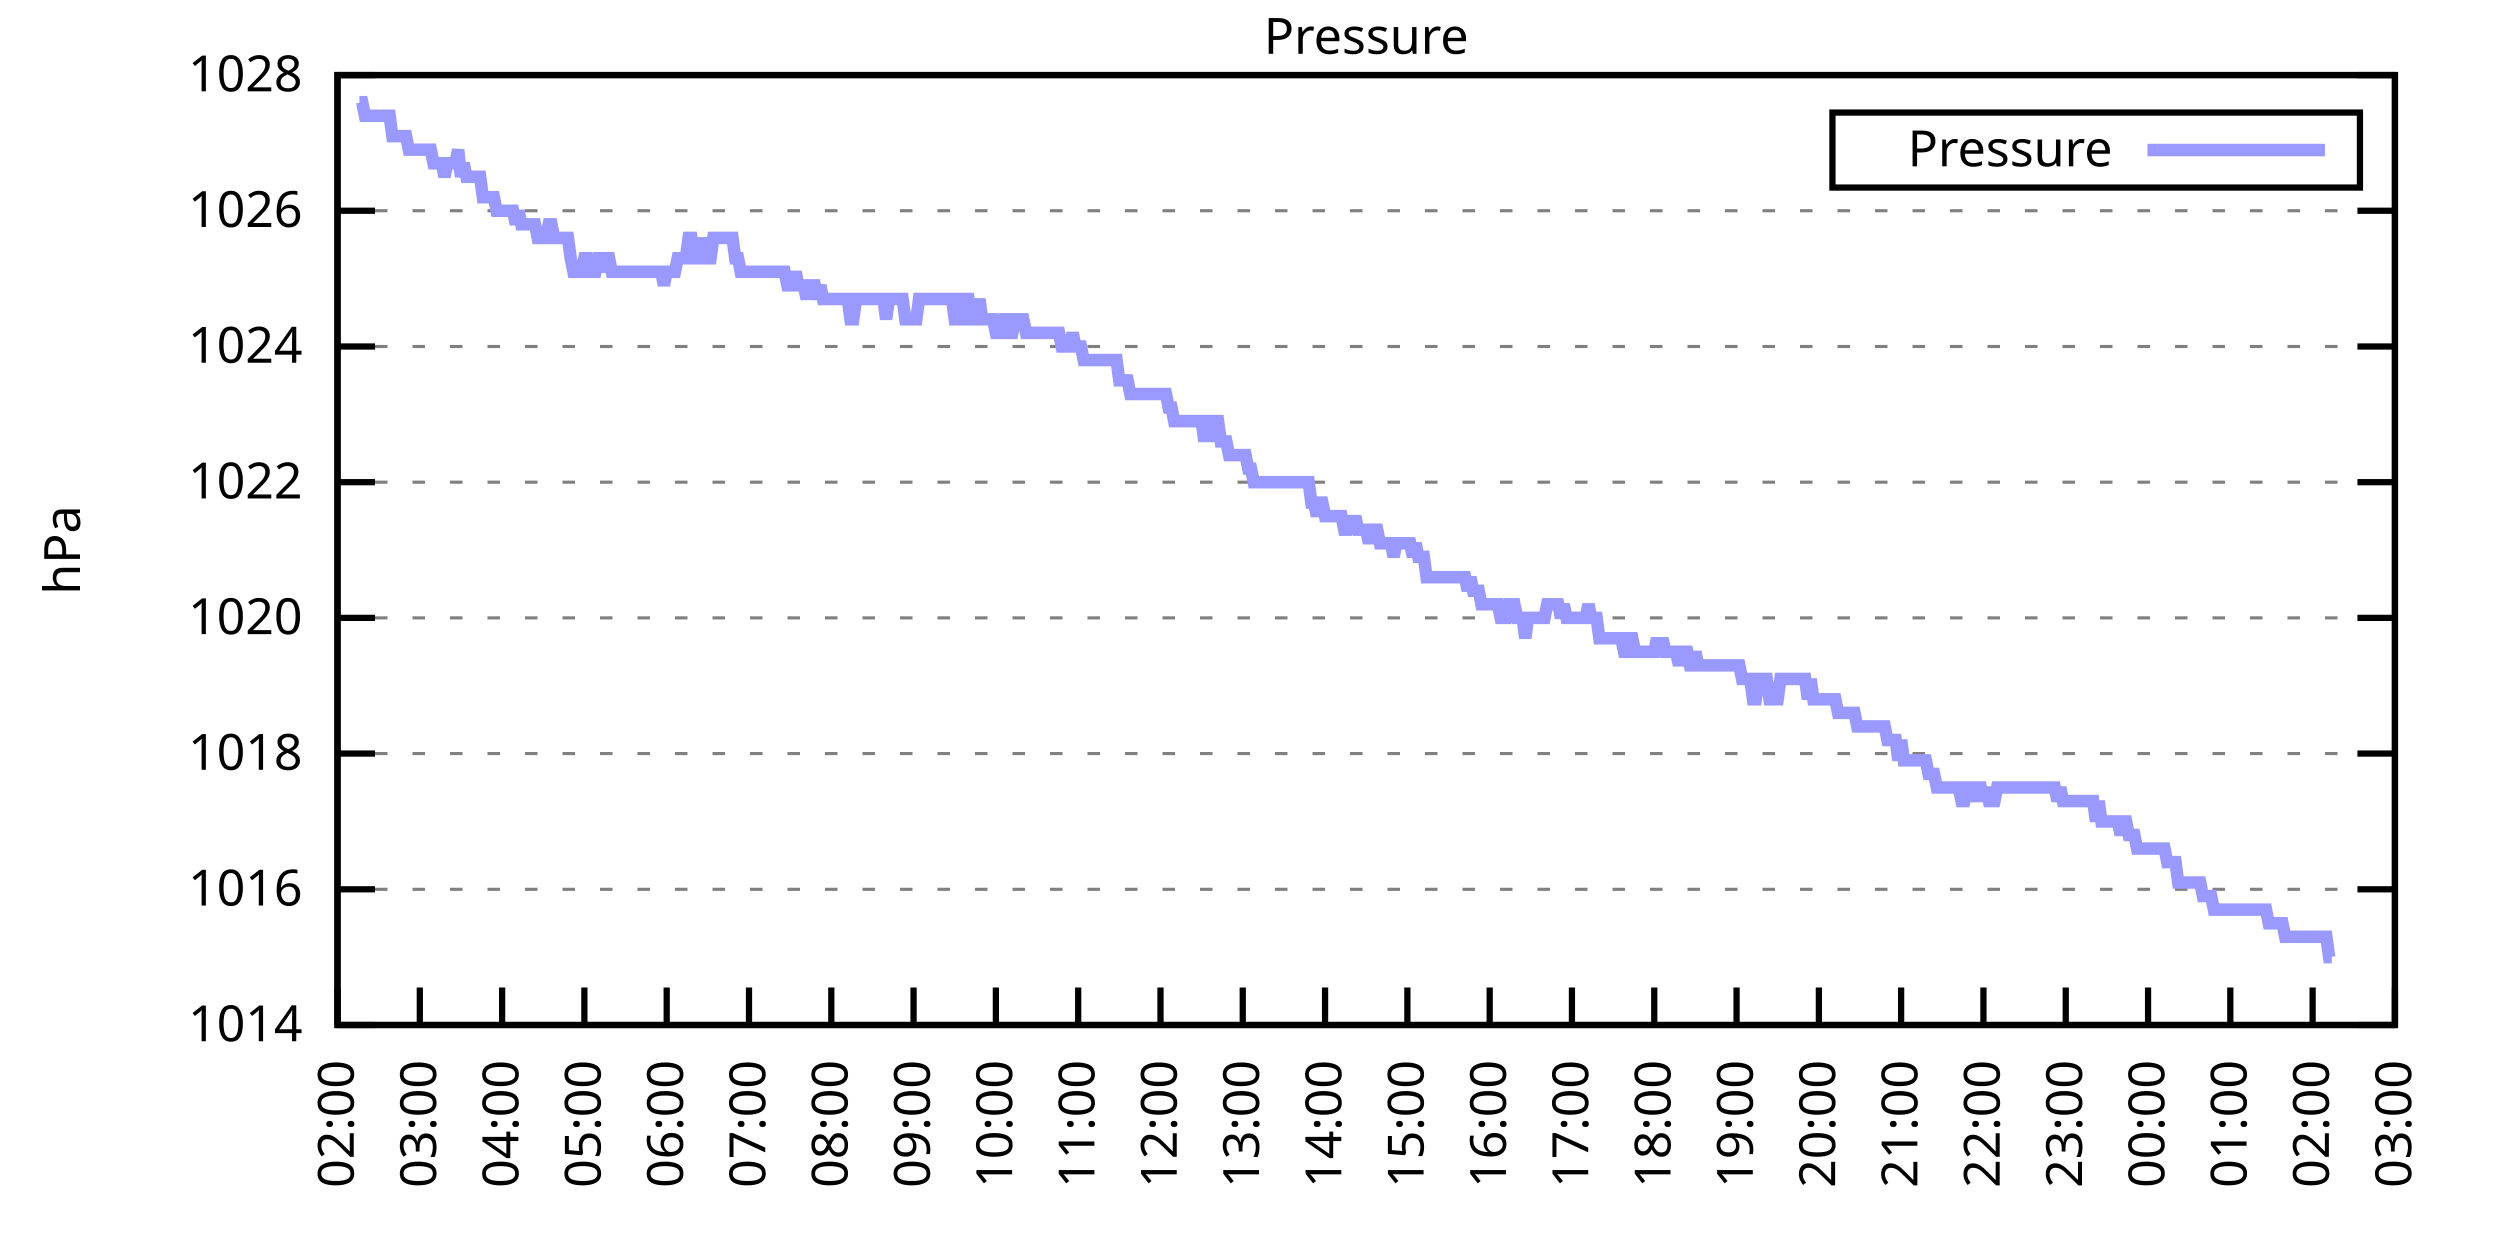
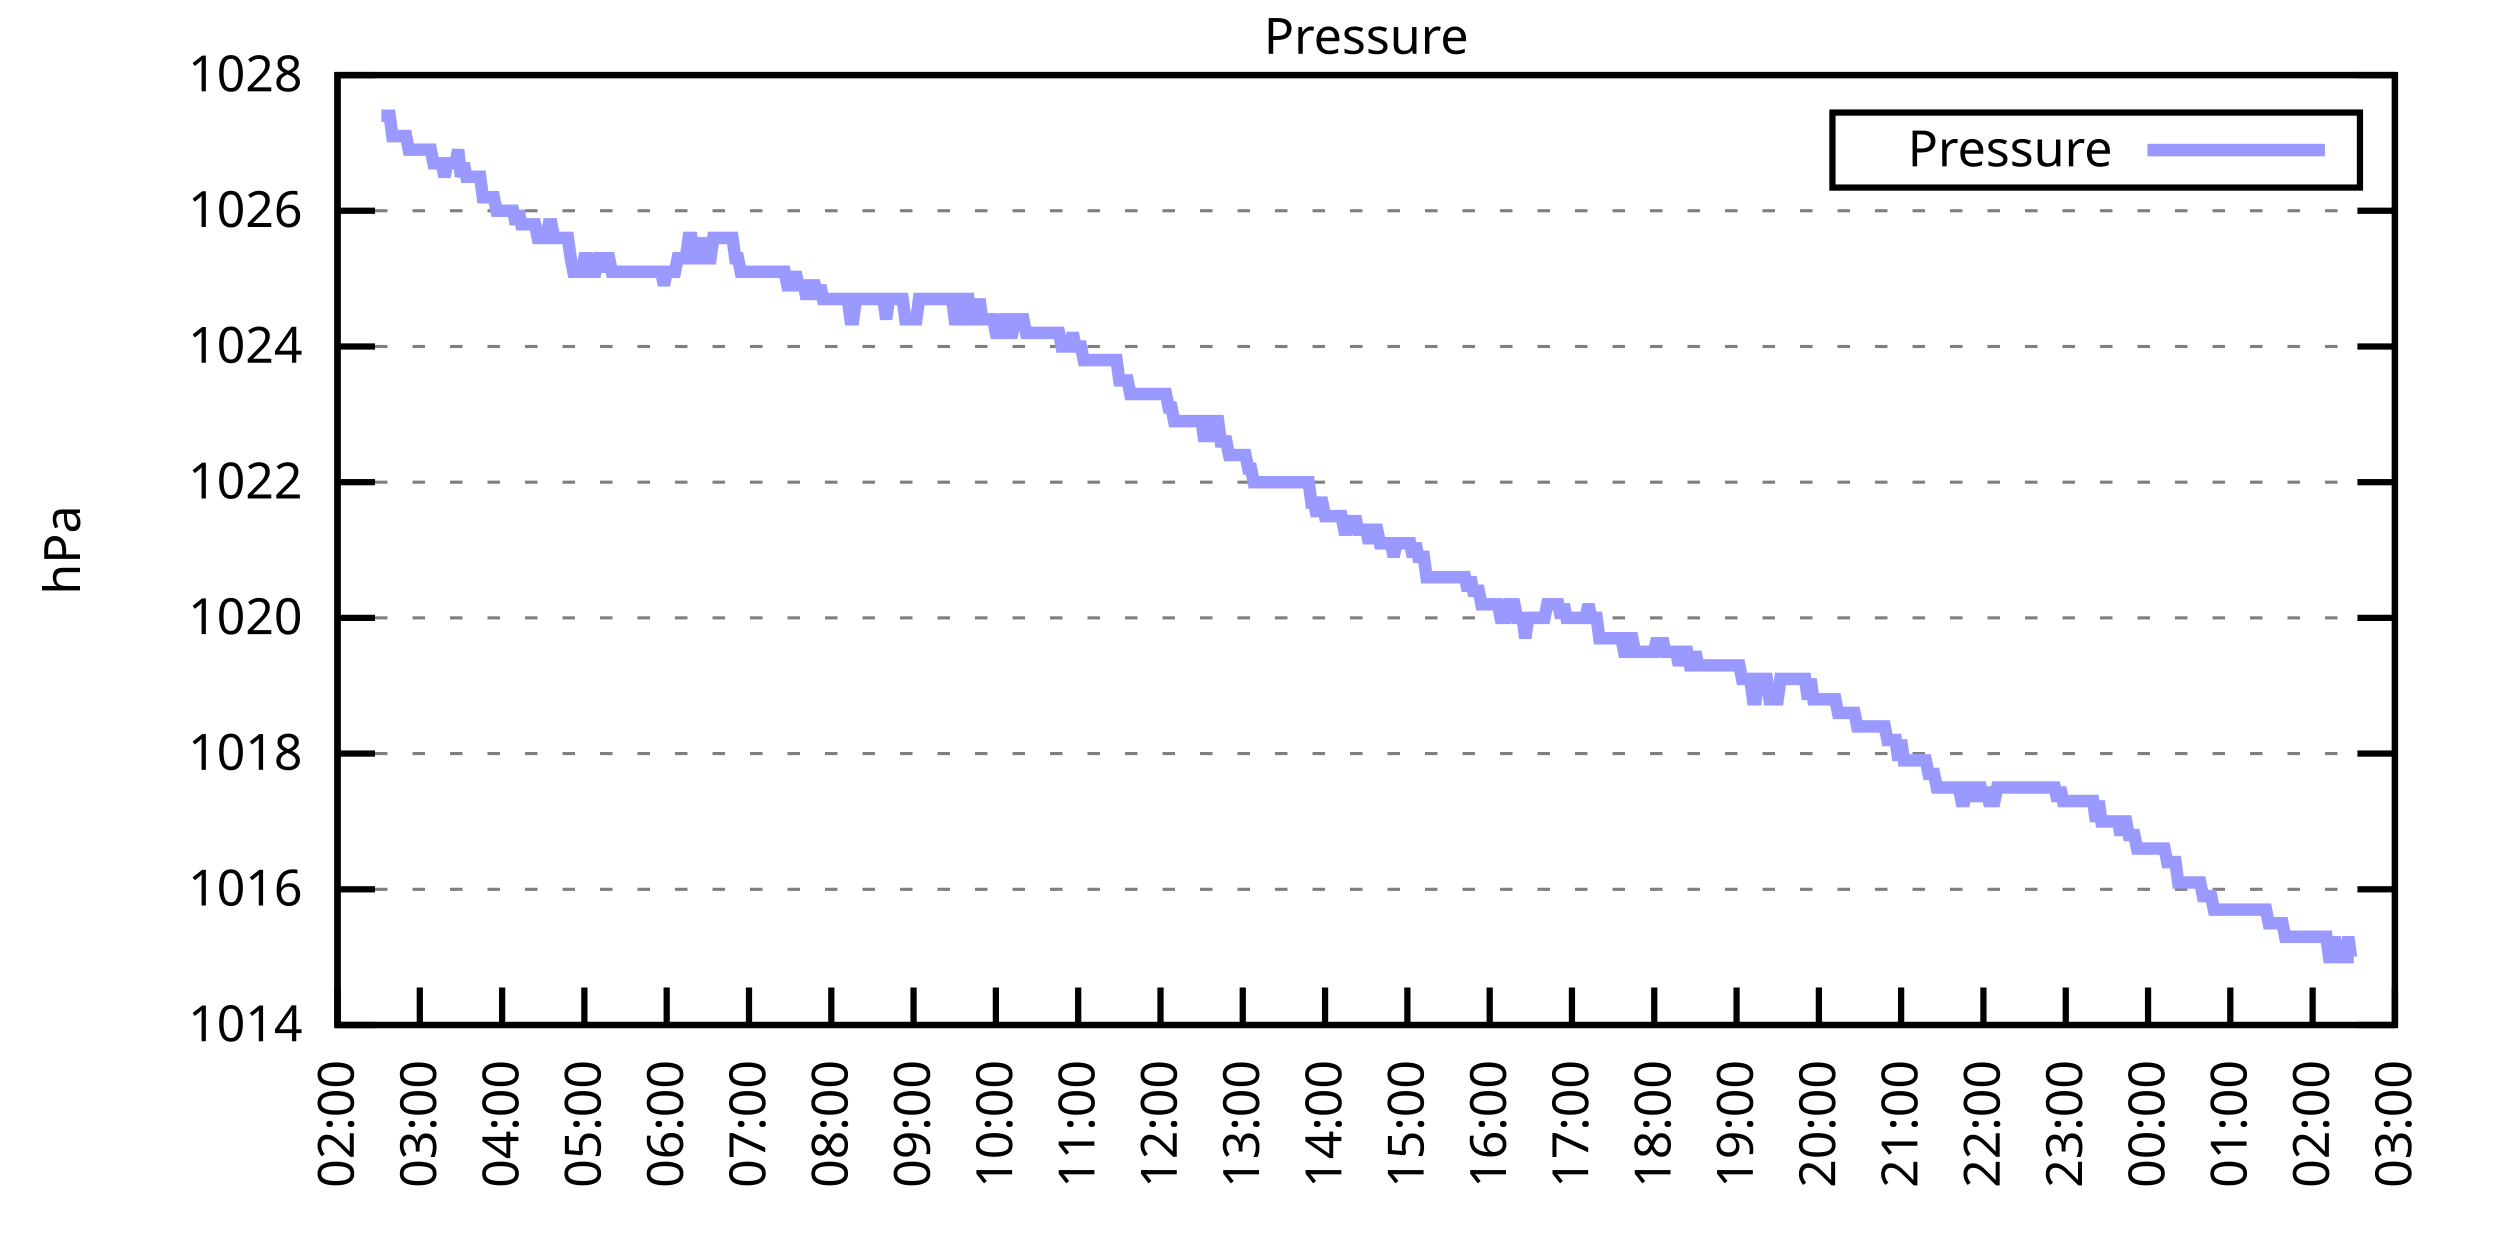
<svg xmlns="http://www.w3.org/2000/svg" xmlns:xlink="http://www.w3.org/1999/xlink" width="400" height="200" viewBox="0 0 400 200">
  <g id="gnuplot_canvas">
    <rect x="0" y="0" width="400" height="200" fill="none" />
    <defs>
      <circle id="gpDot" r="0.5" stroke-width="0.5" stroke="currentColor" />
      <path id="gpPt0" stroke-width="0.333" stroke="currentColor" d="M-1,0 h2 M0,-1 v2" />
      <path id="gpPt1" stroke-width="0.333" stroke="currentColor" d="M-1,-1 L1,1 M1,-1 L-1,1" />
      <path id="gpPt2" stroke-width="0.333" stroke="currentColor" d="M-1,0 L1,0 M0,-1 L0,1 M-1,-1 L1,1 M-1,1 L1,-1" />
      <rect id="gpPt3" stroke-width="0.333" stroke="currentColor" x="-1" y="-1" width="2" height="2" />
      <rect id="gpPt4" stroke-width="0.333" stroke="currentColor" fill="currentColor" x="-1" y="-1" width="2" height="2" />
      <circle id="gpPt5" stroke-width="0.333" stroke="currentColor" cx="0" cy="0" r="1" />
      <use xlink:href="#gpPt5" id="gpPt6" fill="currentColor" stroke="none" />
      <path id="gpPt7" stroke-width="0.333" stroke="currentColor" d="M0,-1.33 L-1.33,0.67 L1.33,0.67 z" />
      <use xlink:href="#gpPt7" id="gpPt8" fill="currentColor" stroke="none" />
      <use xlink:href="#gpPt7" id="gpPt9" stroke="currentColor" transform="rotate(180)" />
      <use xlink:href="#gpPt9" id="gpPt10" fill="currentColor" stroke="none" />
      <use xlink:href="#gpPt3" id="gpPt11" stroke="currentColor" transform="rotate(45)" />
      <use xlink:href="#gpPt11" id="gpPt12" fill="currentColor" stroke="none" />
      <path id="gpPt13" stroke-width="0.333" stroke="currentColor" d="M0,1.330 L1.265,0.411 L0.782,-1.067 L-0.782,-1.076 L-1.265,0.411 z" />
      <use xlink:href="#gpPt13" id="gpPt14" fill="currentColor" stroke="none" />
      <filter id="textbox" filterUnits="objectBoundingBox" x="0" y="0" height="1" width="1">
        <feFlood flood-color="white" flood-opacity="1" result="bgnd" />
        <feComposite in="SourceGraphic" in2="bgnd" operator="atop" />
      </filter>
      <filter id="greybox" filterUnits="objectBoundingBox" x="0" y="0" height="1" width="1">
        <feFlood flood-color="lightgrey" flood-opacity="1" result="grey" />
        <feComposite in="SourceGraphic" in2="grey" operator="atop" />
      </filter>
    </defs>
    <g fill="none" color="white" stroke="currentColor" stroke-width="1.00" stroke-linecap="butt" stroke-linejoin="miter">
</g>
    <g fill="none" color="black" stroke="currentColor" stroke-width="1.00" stroke-linecap="butt" stroke-linejoin="miter">
      <g stroke="none" shape-rendering="crispEdges">
        <polygon fill="rgb(255, 255, 255)" points="54.00,164.00 383.18,164.00 383.18,12.02 54.00,12.02 " />
      </g>
    </g>
    <g fill="none" color="black" stroke="currentColor" stroke-width="1.00" stroke-linecap="butt" stroke-linejoin="miter">
</g>
    <g fill="none" color="black" stroke="black" stroke-width="0.50" stroke-linecap="butt" stroke-linejoin="miter">
</g>
    <g fill="none" color="gray" stroke="currentColor" stroke-width="0.50" stroke-linecap="butt" stroke-linejoin="miter">
      <path stroke="gray" stroke-dasharray="2,4" class="gridline" d="M54.00,164.00 L383.19,164.00  " />
    </g>
    <g fill="none" color="gray" stroke="gray" stroke-width="1.00" stroke-linecap="butt" stroke-linejoin="miter">
</g>
    <g fill="none" color="black" stroke="currentColor" stroke-width="1.00" stroke-linecap="butt" stroke-linejoin="miter">
      <path stroke="black" d="M54.00,164.00 L60.00,164.00 M383.19,164.00 L377.19,164.00  " />
      <g transform="translate(48.40,166.60)" stroke="none" fill="black" font-family="Sans" font-size="8.00" text-anchor="end">
        <text>
          <tspan font-family="Sans"> 1014</tspan>
        </text>
      </g>
    </g>
    <g fill="none" color="black" stroke="currentColor" stroke-width="1.00" stroke-linecap="butt" stroke-linejoin="miter">
</g>
    <g fill="none" color="black" stroke="black" stroke-width="0.50" stroke-linecap="butt" stroke-linejoin="miter">
</g>
    <g fill="none" color="gray" stroke="currentColor" stroke-width="0.50" stroke-linecap="butt" stroke-linejoin="miter">
      <path stroke="gray" stroke-dasharray="2,4" class="gridline" d="M54.00,142.29 L383.19,142.29  " />
    </g>
    <g fill="none" color="gray" stroke="gray" stroke-width="1.00" stroke-linecap="butt" stroke-linejoin="miter">
</g>
    <g fill="none" color="black" stroke="currentColor" stroke-width="1.00" stroke-linecap="butt" stroke-linejoin="miter">
      <path stroke="black" d="M54.00,142.29 L60.00,142.29 M383.19,142.29 L377.19,142.29  " />
      <g transform="translate(48.40,144.89)" stroke="none" fill="black" font-family="Sans" font-size="8.00" text-anchor="end">
        <text>
          <tspan font-family="Sans"> 1016</tspan>
        </text>
      </g>
    </g>
    <g fill="none" color="black" stroke="currentColor" stroke-width="1.00" stroke-linecap="butt" stroke-linejoin="miter">
</g>
    <g fill="none" color="black" stroke="black" stroke-width="0.50" stroke-linecap="butt" stroke-linejoin="miter">
</g>
    <g fill="none" color="gray" stroke="currentColor" stroke-width="0.50" stroke-linecap="butt" stroke-linejoin="miter">
      <path stroke="gray" stroke-dasharray="2,4" class="gridline" d="M54.00,120.57 L383.19,120.57  " />
    </g>
    <g fill="none" color="gray" stroke="gray" stroke-width="1.00" stroke-linecap="butt" stroke-linejoin="miter">
</g>
    <g fill="none" color="black" stroke="currentColor" stroke-width="1.00" stroke-linecap="butt" stroke-linejoin="miter">
      <path stroke="black" d="M54.00,120.57 L60.00,120.57 M383.19,120.57 L377.19,120.57  " />
      <g transform="translate(48.40,123.17)" stroke="none" fill="black" font-family="Sans" font-size="8.00" text-anchor="end">
        <text>
          <tspan font-family="Sans"> 1018</tspan>
        </text>
      </g>
    </g>
    <g fill="none" color="black" stroke="currentColor" stroke-width="1.00" stroke-linecap="butt" stroke-linejoin="miter">
</g>
    <g fill="none" color="black" stroke="black" stroke-width="0.50" stroke-linecap="butt" stroke-linejoin="miter">
</g>
    <g fill="none" color="gray" stroke="currentColor" stroke-width="0.50" stroke-linecap="butt" stroke-linejoin="miter">
      <path stroke="gray" stroke-dasharray="2,4" class="gridline" d="M54.00,98.86 L383.19,98.86  " />
    </g>
    <g fill="none" color="gray" stroke="gray" stroke-width="1.00" stroke-linecap="butt" stroke-linejoin="miter">
</g>
    <g fill="none" color="black" stroke="currentColor" stroke-width="1.00" stroke-linecap="butt" stroke-linejoin="miter">
      <path stroke="black" d="M54.00,98.86 L60.00,98.86 M383.19,98.86 L377.19,98.86  " />
      <g transform="translate(48.40,101.46)" stroke="none" fill="black" font-family="Sans" font-size="8.00" text-anchor="end">
        <text>
          <tspan font-family="Sans"> 1020</tspan>
        </text>
      </g>
    </g>
    <g fill="none" color="black" stroke="currentColor" stroke-width="1.00" stroke-linecap="butt" stroke-linejoin="miter">
</g>
    <g fill="none" color="black" stroke="black" stroke-width="0.50" stroke-linecap="butt" stroke-linejoin="miter">
</g>
    <g fill="none" color="gray" stroke="currentColor" stroke-width="0.50" stroke-linecap="butt" stroke-linejoin="miter">
      <path stroke="gray" stroke-dasharray="2,4" class="gridline" d="M54.00,77.15 L383.19,77.15  " />
    </g>
    <g fill="none" color="gray" stroke="gray" stroke-width="1.00" stroke-linecap="butt" stroke-linejoin="miter">
</g>
    <g fill="none" color="black" stroke="currentColor" stroke-width="1.00" stroke-linecap="butt" stroke-linejoin="miter">
      <path stroke="black" d="M54.00,77.15 L60.00,77.15 M383.19,77.15 L377.19,77.15  " />
      <g transform="translate(48.40,79.75)" stroke="none" fill="black" font-family="Sans" font-size="8.00" text-anchor="end">
        <text>
          <tspan font-family="Sans"> 1022</tspan>
        </text>
      </g>
    </g>
    <g fill="none" color="black" stroke="currentColor" stroke-width="1.00" stroke-linecap="butt" stroke-linejoin="miter">
</g>
    <g fill="none" color="black" stroke="black" stroke-width="0.50" stroke-linecap="butt" stroke-linejoin="miter">
</g>
    <g fill="none" color="gray" stroke="currentColor" stroke-width="0.50" stroke-linecap="butt" stroke-linejoin="miter">
      <path stroke="gray" stroke-dasharray="2,4" class="gridline" d="M54.00,55.44 L383.19,55.44  " />
    </g>
    <g fill="none" color="gray" stroke="gray" stroke-width="1.00" stroke-linecap="butt" stroke-linejoin="miter">
</g>
    <g fill="none" color="black" stroke="currentColor" stroke-width="1.00" stroke-linecap="butt" stroke-linejoin="miter">
      <path stroke="black" d="M54.00,55.44 L60.00,55.44 M383.19,55.44 L377.19,55.44  " />
      <g transform="translate(48.40,58.04)" stroke="none" fill="black" font-family="Sans" font-size="8.00" text-anchor="end">
        <text>
          <tspan font-family="Sans"> 1024</tspan>
        </text>
      </g>
    </g>
    <g fill="none" color="black" stroke="currentColor" stroke-width="1.00" stroke-linecap="butt" stroke-linejoin="miter">
</g>
    <g fill="none" color="black" stroke="black" stroke-width="0.50" stroke-linecap="butt" stroke-linejoin="miter">
</g>
    <g fill="none" color="gray" stroke="currentColor" stroke-width="0.50" stroke-linecap="butt" stroke-linejoin="miter">
      <path stroke="gray" stroke-dasharray="2,4" class="gridline" d="M54.00,33.72 L383.19,33.72  " />
    </g>
    <g fill="none" color="gray" stroke="gray" stroke-width="1.00" stroke-linecap="butt" stroke-linejoin="miter">
</g>
    <g fill="none" color="black" stroke="currentColor" stroke-width="1.00" stroke-linecap="butt" stroke-linejoin="miter">
      <path stroke="black" d="M54.00,33.72 L60.00,33.72 M383.19,33.72 L377.19,33.72  " />
      <g transform="translate(48.40,36.32)" stroke="none" fill="black" font-family="Sans" font-size="8.00" text-anchor="end">
        <text>
          <tspan font-family="Sans"> 1026</tspan>
        </text>
      </g>
    </g>
    <g fill="none" color="black" stroke="currentColor" stroke-width="1.00" stroke-linecap="butt" stroke-linejoin="miter">
</g>
    <g fill="none" color="black" stroke="black" stroke-width="0.50" stroke-linecap="butt" stroke-linejoin="miter">
</g>
    <g fill="none" color="gray" stroke="currentColor" stroke-width="0.50" stroke-linecap="butt" stroke-linejoin="miter">
      <path stroke="gray" stroke-dasharray="2,4" class="gridline" d="M54.00,12.01 L383.19,12.01  " />
    </g>
    <g fill="none" color="gray" stroke="gray" stroke-width="1.00" stroke-linecap="butt" stroke-linejoin="miter">
</g>
    <g fill="none" color="black" stroke="currentColor" stroke-width="1.00" stroke-linecap="butt" stroke-linejoin="miter">
      <path stroke="black" d="M54.00,12.01 L60.00,12.01 M383.19,12.01 L377.19,12.01  " />
      <g transform="translate(48.40,14.61)" stroke="none" fill="black" font-family="Sans" font-size="8.00" text-anchor="end">
        <text>
          <tspan font-family="Sans"> 1028</tspan>
        </text>
      </g>
    </g>
    <g fill="none" color="black" stroke="currentColor" stroke-width="1.00" stroke-linecap="butt" stroke-linejoin="miter">
      <path stroke="black" d="M54.00,164.00 L54.00,158.00  " />
      <g transform="translate(56.60,169.60) rotate(270.00)" stroke="none" fill="black" font-family="Sans" font-size="8.00" text-anchor="end">
        <text>
          <tspan font-family="Sans">02:00</tspan>
        </text>
      </g>
    </g>
    <g fill="none" color="black" stroke="currentColor" stroke-width="1.00" stroke-linecap="butt" stroke-linejoin="miter">
      <path stroke="black" d="M67.17,164.00 L67.17,158.00  " />
      <g transform="translate(69.77,169.60) rotate(270.00)" stroke="none" fill="black" font-family="Sans" font-size="8.00" text-anchor="end">
        <text>
          <tspan font-family="Sans">03:00</tspan>
        </text>
      </g>
    </g>
    <g fill="none" color="black" stroke="currentColor" stroke-width="1.00" stroke-linecap="butt" stroke-linejoin="miter">
      <path stroke="black" d="M80.34,164.00 L80.34,158.00  " />
      <g transform="translate(82.94,169.60) rotate(270.00)" stroke="none" fill="black" font-family="Sans" font-size="8.00" text-anchor="end">
        <text>
          <tspan font-family="Sans">04:00</tspan>
        </text>
      </g>
    </g>
    <g fill="none" color="black" stroke="currentColor" stroke-width="1.00" stroke-linecap="butt" stroke-linejoin="miter">
      <path stroke="black" d="M93.50,164.00 L93.50,158.00  " />
      <g transform="translate(96.10,169.60) rotate(270.00)" stroke="none" fill="black" font-family="Sans" font-size="8.00" text-anchor="end">
        <text>
          <tspan font-family="Sans">05:00</tspan>
        </text>
      </g>
    </g>
    <g fill="none" color="black" stroke="currentColor" stroke-width="1.00" stroke-linecap="butt" stroke-linejoin="miter">
      <path stroke="black" d="M106.67,164.00 L106.67,158.00  " />
      <g transform="translate(109.27,169.60) rotate(270.00)" stroke="none" fill="black" font-family="Sans" font-size="8.00" text-anchor="end">
        <text>
          <tspan font-family="Sans">06:00</tspan>
        </text>
      </g>
    </g>
    <g fill="none" color="black" stroke="currentColor" stroke-width="1.00" stroke-linecap="butt" stroke-linejoin="miter">
      <path stroke="black" d="M119.84,164.00 L119.84,158.00  " />
      <g transform="translate(122.44,169.60) rotate(270.00)" stroke="none" fill="black" font-family="Sans" font-size="8.00" text-anchor="end">
        <text>
          <tspan font-family="Sans">07:00</tspan>
        </text>
      </g>
    </g>
    <g fill="none" color="black" stroke="currentColor" stroke-width="1.00" stroke-linecap="butt" stroke-linejoin="miter">
      <path stroke="black" d="M133.01,164.00 L133.01,158.00  " />
      <g transform="translate(135.61,169.60) rotate(270.00)" stroke="none" fill="black" font-family="Sans" font-size="8.00" text-anchor="end">
        <text>
          <tspan font-family="Sans">08:00</tspan>
        </text>
      </g>
    </g>
    <g fill="none" color="black" stroke="currentColor" stroke-width="1.00" stroke-linecap="butt" stroke-linejoin="miter">
      <path stroke="black" d="M146.17,164.00 L146.17,158.00  " />
      <g transform="translate(148.77,169.60) rotate(270.00)" stroke="none" fill="black" font-family="Sans" font-size="8.00" text-anchor="end">
        <text>
          <tspan font-family="Sans">09:00</tspan>
        </text>
      </g>
    </g>
    <g fill="none" color="black" stroke="currentColor" stroke-width="1.00" stroke-linecap="butt" stroke-linejoin="miter">
      <path stroke="black" d="M159.34,164.00 L159.34,158.00  " />
      <g transform="translate(161.94,169.60) rotate(270.00)" stroke="none" fill="black" font-family="Sans" font-size="8.00" text-anchor="end">
        <text>
          <tspan font-family="Sans">10:00</tspan>
        </text>
      </g>
    </g>
    <g fill="none" color="black" stroke="currentColor" stroke-width="1.00" stroke-linecap="butt" stroke-linejoin="miter">
      <path stroke="black" d="M172.51,164.00 L172.51,158.00  " />
      <g transform="translate(175.11,169.60) rotate(270.00)" stroke="none" fill="black" font-family="Sans" font-size="8.00" text-anchor="end">
        <text>
          <tspan font-family="Sans">11:00</tspan>
        </text>
      </g>
    </g>
    <g fill="none" color="black" stroke="currentColor" stroke-width="1.00" stroke-linecap="butt" stroke-linejoin="miter">
      <path stroke="black" d="M185.68,164.00 L185.68,158.00  " />
      <g transform="translate(188.28,169.60) rotate(270.00)" stroke="none" fill="black" font-family="Sans" font-size="8.00" text-anchor="end">
        <text>
          <tspan font-family="Sans">12:00</tspan>
        </text>
      </g>
    </g>
    <g fill="none" color="black" stroke="currentColor" stroke-width="1.00" stroke-linecap="butt" stroke-linejoin="miter">
      <path stroke="black" d="M198.84,164.00 L198.84,158.00  " />
      <g transform="translate(201.44,169.60) rotate(270.00)" stroke="none" fill="black" font-family="Sans" font-size="8.00" text-anchor="end">
        <text>
          <tspan font-family="Sans">13:00</tspan>
        </text>
      </g>
    </g>
    <g fill="none" color="black" stroke="currentColor" stroke-width="1.00" stroke-linecap="butt" stroke-linejoin="miter">
      <path stroke="black" d="M212.01,164.00 L212.01,158.00  " />
      <g transform="translate(214.61,169.60) rotate(270.00)" stroke="none" fill="black" font-family="Sans" font-size="8.00" text-anchor="end">
        <text>
          <tspan font-family="Sans">14:00</tspan>
        </text>
      </g>
    </g>
    <g fill="none" color="black" stroke="currentColor" stroke-width="1.00" stroke-linecap="butt" stroke-linejoin="miter">
      <path stroke="black" d="M225.18,164.00 L225.18,158.00  " />
      <g transform="translate(227.78,169.60) rotate(270.00)" stroke="none" fill="black" font-family="Sans" font-size="8.00" text-anchor="end">
        <text>
          <tspan font-family="Sans">15:00</tspan>
        </text>
      </g>
    </g>
    <g fill="none" color="black" stroke="currentColor" stroke-width="1.00" stroke-linecap="butt" stroke-linejoin="miter">
      <path stroke="black" d="M238.35,164.00 L238.35,158.00  " />
      <g transform="translate(240.95,169.60) rotate(270.00)" stroke="none" fill="black" font-family="Sans" font-size="8.00" text-anchor="end">
        <text>
          <tspan font-family="Sans">16:00</tspan>
        </text>
      </g>
    </g>
    <g fill="none" color="black" stroke="currentColor" stroke-width="1.00" stroke-linecap="butt" stroke-linejoin="miter">
      <path stroke="black" d="M251.51,164.00 L251.51,158.00  " />
      <g transform="translate(254.11,169.60) rotate(270.00)" stroke="none" fill="black" font-family="Sans" font-size="8.00" text-anchor="end">
        <text>
          <tspan font-family="Sans">17:00</tspan>
        </text>
      </g>
    </g>
    <g fill="none" color="black" stroke="currentColor" stroke-width="1.00" stroke-linecap="butt" stroke-linejoin="miter">
      <path stroke="black" d="M264.68,164.00 L264.68,158.00  " />
      <g transform="translate(267.28,169.60) rotate(270.00)" stroke="none" fill="black" font-family="Sans" font-size="8.00" text-anchor="end">
        <text>
          <tspan font-family="Sans">18:00</tspan>
        </text>
      </g>
    </g>
    <g fill="none" color="black" stroke="currentColor" stroke-width="1.00" stroke-linecap="butt" stroke-linejoin="miter">
      <path stroke="black" d="M277.85,164.00 L277.85,158.00  " />
      <g transform="translate(280.45,169.60) rotate(270.00)" stroke="none" fill="black" font-family="Sans" font-size="8.00" text-anchor="end">
        <text>
          <tspan font-family="Sans">19:00</tspan>
        </text>
      </g>
    </g>
    <g fill="none" color="black" stroke="currentColor" stroke-width="1.00" stroke-linecap="butt" stroke-linejoin="miter">
      <path stroke="black" d="M291.02,164.00 L291.02,158.00  " />
      <g transform="translate(293.62,169.60) rotate(270.00)" stroke="none" fill="black" font-family="Sans" font-size="8.00" text-anchor="end">
        <text>
          <tspan font-family="Sans">20:00</tspan>
        </text>
      </g>
    </g>
    <g fill="none" color="black" stroke="currentColor" stroke-width="1.00" stroke-linecap="butt" stroke-linejoin="miter">
      <path stroke="black" d="M304.18,164.00 L304.18,158.00  " />
      <g transform="translate(306.78,169.60) rotate(270.00)" stroke="none" fill="black" font-family="Sans" font-size="8.00" text-anchor="end">
        <text>
          <tspan font-family="Sans">21:00</tspan>
        </text>
      </g>
    </g>
    <g fill="none" color="black" stroke="currentColor" stroke-width="1.00" stroke-linecap="butt" stroke-linejoin="miter">
      <path stroke="black" d="M317.35,164.00 L317.35,158.00  " />
      <g transform="translate(319.95,169.60) rotate(270.00)" stroke="none" fill="black" font-family="Sans" font-size="8.00" text-anchor="end">
        <text>
          <tspan font-family="Sans">22:00</tspan>
        </text>
      </g>
    </g>
    <g fill="none" color="black" stroke="currentColor" stroke-width="1.00" stroke-linecap="butt" stroke-linejoin="miter">
      <path stroke="black" d="M330.52,164.00 L330.52,158.00  " />
      <g transform="translate(333.12,169.60) rotate(270.00)" stroke="none" fill="black" font-family="Sans" font-size="8.00" text-anchor="end">
        <text>
          <tspan font-family="Sans">23:00</tspan>
        </text>
      </g>
    </g>
    <g fill="none" color="black" stroke="currentColor" stroke-width="1.00" stroke-linecap="butt" stroke-linejoin="miter">
      <path stroke="black" d="M343.69,164.00 L343.69,158.00  " />
      <g transform="translate(346.29,169.60) rotate(270.00)" stroke="none" fill="black" font-family="Sans" font-size="8.00" text-anchor="end">
        <text>
          <tspan font-family="Sans">00:00</tspan>
        </text>
      </g>
    </g>
    <g fill="none" color="black" stroke="currentColor" stroke-width="1.00" stroke-linecap="butt" stroke-linejoin="miter">
      <path stroke="black" d="M356.85,164.00 L356.85,158.00  " />
      <g transform="translate(359.45,169.60) rotate(270.00)" stroke="none" fill="black" font-family="Sans" font-size="8.00" text-anchor="end">
        <text>
          <tspan font-family="Sans">01:00</tspan>
        </text>
      </g>
    </g>
    <g fill="none" color="black" stroke="currentColor" stroke-width="1.00" stroke-linecap="butt" stroke-linejoin="miter">
      <path stroke="black" d="M370.02,164.00 L370.02,158.00  " />
      <g transform="translate(372.62,169.60) rotate(270.00)" stroke="none" fill="black" font-family="Sans" font-size="8.00" text-anchor="end">
        <text>
          <tspan font-family="Sans">02:00</tspan>
        </text>
      </g>
    </g>
    <g fill="none" color="black" stroke="currentColor" stroke-width="1.00" stroke-linecap="butt" stroke-linejoin="miter">
      <path stroke="black" d="M383.19,164.00 L383.19,158.00  " />
      <g transform="translate(385.79,169.60) rotate(270.00)" stroke="none" fill="black" font-family="Sans" font-size="8.00" text-anchor="end">
        <text>
          <tspan font-family="Sans">03:00</tspan>
        </text>
      </g>
    </g>
    <g fill="none" color="black" stroke="currentColor" stroke-width="1.00" stroke-linecap="butt" stroke-linejoin="miter">
</g>
    <g fill="none" color="black" stroke="currentColor" stroke-width="1.00" stroke-linecap="butt" stroke-linejoin="miter">
      <path stroke="black" d="M54.00,12.01 L54.00,164.00 L383.19,164.00 L383.19,12.01 L54.00,12.01 Z  " />
    </g>
    <g fill="none" color="black" stroke="currentColor" stroke-width="1.00" stroke-linecap="butt" stroke-linejoin="miter">
</g>
    <g fill="none" color="black" stroke="currentColor" stroke-width="1.00" stroke-linecap="butt" stroke-linejoin="miter">
      <path stroke="black" d="M293.19,30.01 L293.19,18.01 L377.59,18.01 L377.59,30.01 L293.19,30.01 Z  " />
    </g>
    <g id="Pressure_plot_1">
      <g fill="none" color="white" stroke="black" stroke-width="2.00" stroke-linecap="butt" stroke-linejoin="miter">
</g>
      <g fill="none" color="black" stroke="currentColor" stroke-width="2.00" stroke-linecap="butt" stroke-linejoin="miter">
        <g transform="translate(337.99,26.61)" stroke="none" fill="black" font-family="Sans" font-size="8.00" text-anchor="end">
          <text>
            <tspan font-family="Sans">Pressure</tspan>
          </text>
        </g>
      </g>
      <g fill="none" color="black" stroke="currentColor" stroke-width="2.00" stroke-linecap="butt" stroke-linejoin="miter">
-         <path stroke="rgb(153, 153, 255)" d="M343.59,24.01 L371.99,24.01 M57.51,16.35 L57.95,16.35 L58.39,18.52 L58.83,18.52 L59.27,18.52 L59.71,18.52   L60.14,18.52 L60.58,18.52 L61.02,18.52 L61.46,18.52 L61.90,18.52 L62.34,18.52 L62.78,21.78 L63.22,21.78   L63.66,21.78 L64.10,21.78 L64.53,21.78 L64.97,21.78 L65.41,23.95 L65.85,23.95 L66.29,23.95 L66.73,23.95   L67.17,23.95 L67.61,23.95 L68.05,23.95 L68.48,23.95 L68.92,23.95 L69.36,26.12 L69.80,26.12 L70.24,26.12   L70.68,26.12 L71.12,28.29 L71.56,26.12 L72.00,26.12 L72.43,26.12 L72.87,26.12 L73.31,23.95 L73.75,28.29   L74.19,26.12 L74.63,28.29 L75.07,28.29 L75.51,28.29 L75.95,28.29 L76.38,28.29 L76.82,28.29 L77.26,31.55   L77.70,31.55 L78.14,31.55 L78.58,31.55 L79.02,31.55 L79.46,33.72 L79.90,33.72 L80.34,33.72 L80.77,33.72   L81.21,33.72 L81.65,33.72 L82.09,33.72 L82.53,35.89 L82.97,33.72 L83.41,35.89 L83.85,35.89 L84.29,35.89   L84.72,35.89 L85.16,35.89 L85.60,35.89 L86.04,38.07 L86.48,38.07 L86.92,38.07 L87.36,38.07 L87.80,35.89   L88.24,35.89 L88.67,38.07 L89.11,38.07 L89.55,38.07 L89.99,38.07 L90.43,38.07 L90.87,38.07 L91.31,41.32   L91.75,43.49 L92.19,43.49 L92.62,43.49 L93.06,43.49 L93.50,41.32 L93.94,41.32 L94.38,43.49 L94.82,43.49   L95.26,43.49 L95.70,41.32 L96.14,41.32 L96.58,43.49 L97.01,41.32 L97.45,41.32 L97.89,43.49 L98.33,43.49   L98.77,43.49 L99.21,43.49 L99.65,43.49 L100.09,43.49 L100.53,43.49 L100.96,43.49 L101.40,43.49 L101.84,43.49   L102.28,43.49 L102.72,43.49 L103.16,43.49 L103.60,43.49 L104.04,43.49 L104.48,43.49 L104.91,43.49 L105.35,43.49   L105.79,43.49 L106.23,45.66 L106.67,43.49 L107.11,43.49 L107.55,43.49 L107.99,43.49 L108.43,41.32 L108.87,41.32   L109.30,41.32 L109.74,41.32 L110.18,38.07 L110.62,38.07 L111.06,41.32 L111.50,41.32 L111.94,41.32 L112.38,38.07   L112.82,41.32 L113.25,41.32 L113.69,41.32 L114.13,38.07 L114.57,38.07 L115.01,38.07 L115.45,38.07 L115.89,38.07   L116.33,38.07 L116.77,38.07 L117.20,38.07 L117.64,41.32 L118.08,41.32 L118.52,43.49 L118.96,43.49 L119.40,43.49   L119.84,43.49 L120.28,43.49 L120.72,43.49 L121.15,43.49 L121.59,43.49 L122.03,43.49 L122.47,43.49 L122.91,43.49   L123.35,43.49 L123.79,43.49 L124.23,43.49 L124.67,43.49 L125.11,43.49 L125.54,43.49 L125.98,45.66 L126.42,45.66   L126.86,45.66 L127.30,43.49 L127.74,45.66 L128.18,45.66 L128.62,45.66 L129.06,47.84 L129.49,45.66 L129.93,45.66   L130.37,45.66 L130.81,47.84 L131.25,45.66 L131.69,47.84 L132.13,47.84 L132.57,47.84 L133.01,47.84 L133.44,47.84   L133.88,47.84 L134.32,47.84 L134.76,47.84 L135.20,47.84 L135.64,47.84 L136.08,51.09 L136.52,51.09 L136.96,47.84   L137.39,47.84 L137.83,47.84 L138.27,47.84 L138.71,47.84 L139.15,47.84 L139.59,47.84 L140.03,47.84 L140.47,47.84   L140.91,47.84 L141.35,47.84 L141.78,51.09 L142.22,47.84 L142.66,47.84 L143.10,47.84 L143.54,47.84 L143.98,47.84   L144.42,47.84 L144.86,51.09 L145.30,51.09 L145.73,51.09 L146.17,51.09 L146.61,51.09 L147.05,47.84 L147.49,47.84   L147.93,47.84 L148.37,47.84 L148.81,47.84 L149.25,47.84 L149.68,47.84 L150.12,47.84 L150.56,47.84 L151.00,47.84   L151.44,47.84 L151.88,47.84 L152.32,47.84 L152.76,51.09 L153.20,51.09 L153.63,51.09 L154.07,47.84 L154.51,47.84   L154.95,47.84 L155.39,51.09 L155.83,51.09 L156.27,51.09 L156.71,47.84 L157.15,51.09 L157.59,51.09 L158.02,51.09   L158.46,51.09 L158.90,51.09 L159.34,53.26 L159.78,53.26 L160.22,53.26 L160.66,51.09 L161.10,51.09 L161.54,53.26   L161.97,53.26 L162.41,51.09 L162.85,51.09 L163.29,51.09 L163.73,51.09 L164.17,53.26 L164.61,53.26 L165.05,53.26   L165.49,53.26 L165.92,53.26 L166.36,53.26 L166.80,53.26 L167.24,53.26 L167.68,53.26 L168.12,53.26 L168.56,53.26   L169.00,53.26 L169.44,53.26 L169.87,55.44 L170.31,55.44 L170.75,55.44 L171.19,55.44 L171.63,53.26 L172.07,55.44   L172.51,55.44 L172.95,55.44 L173.39,57.61 L173.83,57.61 L174.26,57.61 L174.70,57.61 L175.14,57.61 L175.58,57.61   L176.02,57.61 L176.46,57.61 L176.90,57.61 L177.34,57.61 L177.78,57.61 L178.21,57.61 L178.65,57.61 L179.09,60.86   L179.53,60.86 L179.97,60.86 L180.41,60.86 L180.85,63.04 L181.29,63.04 L181.73,63.04 L182.16,63.04 L182.60,63.04   L183.04,63.04 L183.48,63.04 L183.92,63.04 L184.36,63.04 L184.80,63.04 L185.24,63.04 L185.68,63.04 L186.11,63.04   L186.55,63.04 L186.99,65.21 L187.43,65.21 L187.87,67.38 L188.31,67.38 L188.75,67.38 L189.19,67.38 L189.63,67.38   L190.07,67.38 L190.50,67.38 L190.94,67.38 L191.38,67.38 L191.82,67.38 L192.26,67.38 L192.70,70.63 L193.14,67.38   L193.58,67.38 L194.02,70.63 L194.45,67.38 L194.89,67.38 L195.33,70.63 L195.77,70.63 L196.21,70.63 L196.65,72.81   L197.09,72.81 L197.53,72.81 L197.97,72.81 L198.40,72.81 L198.84,72.81 L199.28,72.81 L199.72,74.98 L200.16,74.98   L200.60,77.15 L201.04,77.15 L201.48,77.15 L201.92,77.15 L202.35,77.15 L202.79,77.15 L203.23,77.15 L203.67,77.15   L204.11,77.15 L204.55,77.15 L204.99,77.15 L205.43,77.15 L205.87,77.15 L206.31,77.15 L206.74,77.15 L207.18,77.15   L207.62,77.15 L208.06,77.15 L208.50,77.15 L208.94,77.15 L209.38,77.15 L209.82,80.41 L210.26,80.41 L210.69,82.58   L211.13,80.41 L211.57,80.41 L212.01,82.58 L212.45,82.58 L212.89,82.58 L213.33,82.58 L213.77,82.58 L214.21,82.58   L214.64,82.58 L215.08,84.75 L215.52,84.75 L215.96,82.58 L216.40,84.75 L216.84,82.58 L217.28,84.75 L217.72,84.75   L218.16,84.75 L218.60,84.75 L219.03,86.92 L219.47,84.75 L219.91,84.75 L220.35,84.75 L220.79,86.92 L221.23,86.92   L221.67,86.92 L222.11,86.92 L222.55,86.92 L222.98,89.09 L223.42,86.92 L223.86,86.92 L224.30,86.92 L224.74,86.92   L225.18,86.92 L225.62,86.92 L226.06,89.09 L226.50,86.92 L226.93,89.09 L227.37,89.09 L227.81,89.09 L228.25,92.35   L228.69,92.35 L229.13,92.35 L229.57,92.35 L230.01,92.35 L230.45,92.35 L230.88,92.35 L231.32,92.35 L231.76,92.35   L232.20,92.35 L232.64,92.35 L233.08,92.35 L233.52,92.35 L233.96,92.35 L234.40,92.35 L234.84,94.52 L235.27,92.35   L235.71,94.52 L236.15,94.52 L236.59,94.52 L237.03,96.69 L237.47,96.69 L237.91,96.69 L238.35,96.69 L238.79,96.69   L239.22,96.69 L239.66,96.69 L240.10,98.86 L240.54,98.86 L240.98,98.86 L241.42,96.69 L241.86,96.69 L242.30,96.69   L242.74,98.86 L243.17,98.86 L243.61,98.86 L244.05,102.12 L244.49,98.86 L244.93,98.86 L245.37,98.86 L245.81,98.86   L246.25,98.86 L246.69,98.86 L247.12,98.86 L247.56,96.69 L248.00,96.69 L248.44,96.69 L248.88,96.69 L249.32,96.69   L249.76,98.86 L250.20,96.69 L250.64,98.86 L251.08,98.86 L251.51,98.86 L251.95,98.86 L252.39,98.86 L252.83,98.86   L253.27,98.86 L253.71,98.86 L254.15,96.69 L254.59,98.86 L255.03,98.86 L255.46,98.86 L255.90,102.12 L256.34,102.12   L256.78,102.12 L257.22,102.12 L257.66,102.12 L258.10,102.12 L258.54,102.12 L258.98,102.12 L259.41,102.12 L259.85,104.29   L260.29,104.29 L260.73,102.12 L261.17,102.12 L261.61,104.29 L262.05,104.29 L262.49,104.29 L262.93,104.29 L263.36,104.29   L263.80,104.29 L264.24,104.29 L264.68,104.29 L265.12,102.12 L265.56,104.29 L266.00,102.12 L266.44,104.29 L266.88,104.29   L267.32,104.29 L267.75,104.29 L268.19,104.29 L268.63,106.46 L269.07,104.29 L269.51,104.29 L269.95,104.29 L270.39,106.46   L270.83,106.46 L271.27,104.29 L271.70,106.46 L272.14,106.46 L272.58,106.46 L273.02,106.46 L273.46,106.46 L273.90,106.46   L274.34,106.46 L274.78,106.46 L275.22,106.46 L275.65,106.46 L276.09,106.46 L276.53,106.46 L276.97,106.46 L277.41,106.46   L277.85,106.46 L278.29,106.46 L278.73,108.63 L279.17,108.63 L279.60,108.63 L280.04,108.63 L280.48,111.89 L280.92,111.89   L281.36,108.63 L281.80,108.63 L282.24,108.63 L282.68,108.63 L283.12,111.89 L283.56,111.89 L283.99,111.89 L284.43,111.89   L284.87,108.63 L285.31,108.63 L285.75,108.63 L286.19,108.63 L286.63,108.63 L287.07,108.63 L287.51,108.63 L287.94,108.63   L288.38,108.63 L288.82,108.63 L289.26,111.89 L289.70,108.63 L290.14,111.89 L290.58,111.89 L291.02,111.89 L291.46,111.89   L291.89,111.89 L292.33,111.89 L292.77,111.89 L293.21,111.89 L293.65,111.89 L294.09,114.06 L294.53,114.06 L294.97,114.06   L295.41,114.06 L295.84,114.06 L296.28,114.06 L296.72,114.06 L297.16,116.23 L297.60,116.23 L298.04,116.23 L298.48,116.23   L298.92,116.23 L299.36,116.23 L299.80,116.23 L300.23,116.23 L300.67,116.23 L301.11,116.23 L301.55,116.23 L301.99,118.40   L302.43,118.40 L302.87,118.40 L303.31,118.40 L303.75,121.66 L304.18,118.40 L304.62,121.66 L305.06,121.66 L305.50,121.66   L305.94,121.66 L306.38,121.66 L306.82,121.66 L307.26,121.66 L307.70,121.66 L308.13,121.66 L308.57,123.83 L309.01,123.83   L309.45,123.83 L309.89,126.00 L310.33,126.00 L310.77,126.00 L311.21,126.00 L311.65,126.00 L312.08,126.00 L312.52,126.00   L312.96,126.00 L313.40,126.00 L313.84,128.17 L314.28,128.17 L314.72,126.00 L315.16,126.00 L315.60,128.17 L316.04,126.00   L316.47,126.00 L316.91,126.00 L317.35,128.17 L317.79,126.00 L318.23,128.17 L318.67,128.17 L319.11,128.17 L319.55,126.00   L319.99,126.00 L320.42,126.00 L320.86,126.00 L321.30,126.00 L321.74,126.00 L322.18,126.00 L322.62,126.00 L323.06,126.00   L323.50,126.00 L323.94,126.00 L324.37,126.00 L324.81,126.00 L325.25,126.00 L325.69,126.00 L326.13,126.00 L326.57,126.00   L327.01,126.00 L327.45,126.00 L327.89,126.00 L328.33,126.00 L328.76,126.00 L329.20,128.17 L329.64,126.00 L330.08,128.17   L330.52,128.17 L330.96,128.17 L331.40,128.17 L331.84,128.17 L332.28,128.17 L332.71,128.17 L333.15,128.17 L333.59,128.17   L334.03,128.17 L334.47,128.17 L334.91,128.17 L335.35,131.43 L335.79,128.17 L336.23,131.43 L336.66,131.43 L337.10,131.43   L337.54,131.43 L337.98,131.43 L338.42,131.43 L338.86,131.43 L339.30,133.60 L339.74,131.43 L340.18,131.43 L340.61,133.60   L341.05,133.60 L341.49,133.60 L341.93,135.77 L342.37,135.77 L342.81,135.77 L343.25,135.77 L343.69,135.77 L344.13,135.77   L344.57,135.77 L345.00,135.77 L345.44,135.77 L345.88,135.77 L346.32,135.77 L346.76,137.94 L347.20,137.94 L347.64,137.94   L348.08,137.94 L348.52,141.20 L348.95,141.20 L349.39,141.20 L349.83,141.20 L350.27,141.20 L350.71,141.20 L351.15,141.20   L351.59,141.20 L352.03,141.20 L352.47,143.37 L352.90,143.37 L353.34,143.37 L353.78,143.37 L354.22,145.54 L354.66,145.54   L355.10,145.54 L355.54,145.54 L355.98,145.54 L356.42,145.54 L356.85,145.54 L357.29,145.54 L357.73,145.54 L358.17,145.54   L358.61,145.54 L359.05,145.54 L359.49,145.54 L359.93,145.54 L360.37,145.54 L360.81,145.54 L361.24,145.54 L361.68,145.54   L362.12,145.54 L362.56,145.54 L363.00,147.72 L363.44,147.72 L363.88,147.72 L364.32,147.72 L364.76,147.72 L365.19,147.72   L365.63,149.89 L366.07,149.89 L366.51,149.89 L366.95,149.89 L367.39,149.89 L367.83,149.89 L368.27,149.89 L368.71,149.89   L369.14,149.89 L369.58,149.89 L370.02,149.89 L370.46,149.89 L370.90,149.89 L371.34,149.89 L371.78,149.89 L372.22,149.89   L372.66,153.14 L373.09,153.14  " />
+         <path stroke="rgb(153, 153, 255)" d="M343.59,24.01 L371.99,24.01 M61.02,18.52 L61.46,18.52 L61.90,18.52 L62.34,18.52 L62.78,21.78 L63.22,21.78   L63.66,21.78 L64.10,21.78 L64.53,21.78 L64.97,21.78 L65.41,23.95 L65.85,23.95 L66.29,23.95 L66.73,23.95   L67.17,23.95 L67.61,23.95 L68.05,23.95 L68.48,23.95 L68.92,23.95 L69.36,26.12 L69.80,26.12 L70.24,26.12   L70.68,26.12 L71.12,28.29 L71.56,26.12 L72.00,26.12 L72.43,26.12 L72.87,26.12 L73.31,23.95 L73.75,28.29   L74.19,26.12 L74.63,28.29 L75.07,28.29 L75.51,28.29 L75.95,28.29 L76.38,28.29 L76.82,28.29 L77.26,31.55   L77.70,31.55 L78.14,31.55 L78.58,31.55 L79.02,31.55 L79.46,33.72 L79.90,33.72 L80.34,33.72 L80.77,33.72   L81.21,33.72 L81.65,33.72 L82.09,33.72 L82.53,35.89 L82.97,33.72 L83.41,35.89 L83.85,35.89 L84.29,35.89   L84.72,35.89 L85.16,35.89 L85.60,35.89 L86.04,38.07 L86.48,38.07 L86.92,38.07 L87.36,38.07 L87.80,35.89   L88.24,35.89 L88.67,38.07 L89.11,38.07 L89.55,38.07 L89.99,38.07 L90.43,38.07 L90.87,38.07 L91.31,41.32   L91.75,43.49 L92.19,43.49 L92.62,43.49 L93.06,43.49 L93.50,41.32 L93.94,41.32 L94.38,43.49 L94.82,43.49   L95.26,43.49 L95.70,41.32 L96.14,41.32 L96.58,43.49 L97.01,41.32 L97.45,41.32 L97.89,43.49 L98.33,43.49   L98.77,43.49 L99.21,43.49 L99.65,43.49 L100.09,43.49 L100.53,43.49 L100.96,43.49 L101.40,43.49 L101.84,43.49   L102.28,43.49 L102.72,43.49 L103.16,43.49 L103.60,43.49 L104.04,43.49 L104.48,43.49 L104.91,43.49 L105.35,43.49   L105.79,43.49 L106.23,45.66 L106.67,43.49 L107.11,43.49 L107.55,43.49 L107.99,43.49 L108.43,41.32 L108.87,41.32   L109.30,41.32 L109.74,41.32 L110.18,38.07 L110.62,38.07 L111.06,41.32 L111.50,41.32 L111.94,41.32 L112.38,38.07   L112.82,41.32 L113.25,41.32 L113.69,41.32 L114.13,38.07 L114.57,38.07 L115.01,38.07 L115.45,38.07 L115.89,38.07   L116.33,38.07 L116.77,38.07 L117.20,38.07 L117.64,41.32 L118.08,41.32 L118.52,43.49 L118.96,43.49 L119.40,43.49   L119.84,43.49 L120.28,43.49 L120.72,43.49 L121.15,43.49 L121.59,43.49 L122.03,43.49 L122.47,43.49 L122.91,43.49   L123.35,43.49 L123.79,43.49 L124.23,43.49 L124.67,43.49 L125.11,43.49 L125.54,43.49 L125.98,45.66 L126.42,45.66   L126.86,45.66 L127.30,43.49 L127.74,45.66 L128.18,45.66 L128.62,45.66 L129.06,47.84 L129.49,45.66 L129.93,45.66   L130.37,45.66 L130.81,47.84 L131.25,45.66 L131.69,47.84 L132.13,47.84 L132.57,47.84 L133.01,47.84 L133.44,47.84   L133.88,47.84 L134.32,47.84 L134.76,47.84 L135.20,47.84 L135.64,47.84 L136.08,51.09 L136.52,51.09 L136.96,47.84   L137.39,47.84 L137.83,47.84 L138.27,47.84 L138.71,47.84 L139.15,47.84 L139.59,47.84 L140.03,47.84 L140.47,47.84   L140.91,47.84 L141.35,47.84 L141.78,51.09 L142.22,47.84 L142.66,47.84 L143.10,47.84 L143.54,47.84 L143.98,47.84   L144.42,47.84 L144.86,51.09 L145.30,51.09 L145.73,51.09 L146.17,51.09 L146.61,51.09 L147.05,47.84 L147.49,47.84   L147.93,47.84 L148.37,47.84 L148.81,47.84 L149.25,47.84 L149.68,47.84 L150.12,47.84 L150.56,47.84 L151.00,47.84   L151.44,47.84 L151.88,47.84 L152.32,47.84 L152.76,51.09 L153.20,51.09 L153.63,51.09 L154.07,47.84 L154.51,47.84   L154.95,47.84 L155.39,51.09 L155.83,51.09 L156.27,51.09 L156.71,47.84 L157.15,51.09 L157.59,51.09 L158.02,51.09   L158.46,51.09 L158.90,51.09 L159.34,53.26 L159.78,53.26 L160.22,53.26 L160.66,51.09 L161.10,51.09 L161.54,53.26   L161.97,53.26 L162.41,51.09 L162.85,51.09 L163.29,51.09 L163.73,51.09 L164.17,53.26 L164.61,53.26 L165.05,53.26   L165.49,53.26 L165.92,53.26 L166.36,53.26 L166.80,53.26 L167.24,53.26 L167.68,53.26 L168.12,53.26 L168.56,53.26   L169.00,53.26 L169.44,53.26 L169.87,55.44 L170.31,55.44 L170.75,55.44 L171.19,55.44 L171.63,53.26 L172.07,55.44   L172.51,55.44 L172.95,55.44 L173.39,57.61 L173.83,57.61 L174.26,57.61 L174.70,57.61 L175.14,57.61 L175.58,57.61   L176.02,57.61 L176.46,57.61 L176.90,57.61 L177.34,57.61 L177.78,57.61 L178.21,57.61 L178.65,57.61 L179.09,60.86   L179.53,60.86 L179.97,60.86 L180.41,60.86 L180.85,63.04 L181.29,63.04 L181.73,63.04 L182.16,63.04 L182.60,63.04   L183.04,63.04 L183.48,63.04 L183.92,63.04 L184.36,63.04 L184.80,63.04 L185.24,63.04 L185.68,63.04 L186.11,63.04   L186.55,63.04 L186.99,65.21 L187.43,65.21 L187.87,67.38 L188.31,67.38 L188.75,67.38 L189.19,67.38 L189.63,67.38   L190.07,67.38 L190.50,67.38 L190.94,67.38 L191.38,67.38 L191.82,67.38 L192.26,67.38 L192.70,70.63 L193.14,67.38   L193.58,67.38 L194.02,70.63 L194.45,67.38 L194.89,67.38 L195.33,70.63 L195.77,70.63 L196.21,70.63 L196.65,72.81   L197.09,72.81 L197.53,72.81 L197.97,72.81 L198.40,72.81 L198.84,72.81 L199.28,72.81 L199.72,74.98 L200.16,74.98   L200.60,77.15 L201.04,77.15 L201.48,77.15 L201.92,77.15 L202.35,77.15 L202.79,77.15 L203.23,77.15 L203.67,77.15   L204.11,77.15 L204.55,77.15 L204.99,77.15 L205.43,77.15 L205.87,77.15 L206.31,77.15 L206.74,77.15 L207.18,77.15   L207.62,77.15 L208.06,77.15 L208.50,77.15 L208.94,77.15 L209.38,77.15 L209.82,80.41 L210.26,80.41 L210.69,82.58   L211.13,80.41 L211.57,80.41 L212.01,82.58 L212.45,82.58 L212.89,82.58 L213.33,82.58 L213.77,82.58 L214.21,82.58   L214.64,82.58 L215.08,84.75 L215.52,84.75 L215.96,82.58 L216.40,84.75 L216.84,82.58 L217.28,84.75 L217.72,84.75   L218.16,84.75 L218.60,84.75 L219.03,86.92 L219.47,84.75 L219.91,84.75 L220.35,84.75 L220.79,86.92 L221.23,86.92   L221.67,86.92 L222.11,86.92 L222.55,86.92 L222.98,89.09 L223.42,86.92 L223.86,86.92 L224.30,86.92 L224.74,86.92   L225.18,86.92 L225.62,86.92 L226.06,89.09 L226.50,86.92 L226.93,89.09 L227.37,89.09 L227.81,89.09 L228.25,92.35   L228.69,92.35 L229.13,92.35 L229.57,92.35 L230.01,92.35 L230.45,92.35 L230.88,92.35 L231.32,92.35 L231.76,92.35   L232.20,92.35 L232.64,92.35 L233.08,92.35 L233.52,92.35 L233.96,92.35 L234.40,92.35 L234.84,94.52 L235.27,92.35   L235.71,94.52 L236.15,94.52 L236.59,94.52 L237.03,96.69 L237.47,96.69 L237.91,96.69 L238.35,96.69 L238.79,96.69   L239.22,96.69 L239.66,96.69 L240.10,98.86 L240.54,98.86 L240.98,98.86 L241.42,96.69 L241.86,96.69 L242.30,96.69   L242.74,98.86 L243.17,98.86 L243.61,98.86 L244.05,102.12 L244.49,98.86 L244.93,98.86 L245.37,98.86 L245.81,98.86   L246.25,98.86 L246.69,98.86 L247.12,98.86 L247.56,96.69 L248.00,96.69 L248.44,96.69 L248.88,96.69 L249.32,96.69   L249.76,98.86 L250.20,96.69 L250.64,98.86 L251.08,98.86 L251.51,98.86 L251.95,98.86 L252.39,98.86 L252.83,98.86   L253.27,98.86 L253.71,98.86 L254.15,96.69 L254.59,98.86 L255.03,98.86 L255.46,98.86 L255.90,102.12 L256.34,102.12   L256.78,102.12 L257.22,102.12 L257.66,102.12 L258.10,102.12 L258.54,102.12 L258.98,102.12 L259.41,102.12 L259.85,104.29   L260.29,104.29 L260.73,102.12 L261.17,102.12 L261.61,104.29 L262.05,104.29 L262.49,104.29 L262.93,104.29 L263.36,104.29   L263.80,104.29 L264.24,104.29 L264.68,104.29 L265.12,102.12 L265.56,104.29 L266.00,102.12 L266.44,104.29 L266.88,104.29   L267.32,104.29 L267.75,104.29 L268.19,104.29 L268.63,106.46 L269.07,104.29 L269.51,104.29 L269.95,104.29 L270.39,106.46   L270.83,106.46 L271.27,104.29 L271.70,106.46 L272.14,106.46 L272.58,106.46 L273.02,106.46 L273.46,106.46 L273.90,106.46   L274.34,106.46 L274.78,106.46 L275.22,106.46 L275.65,106.46 L276.09,106.46 L276.53,106.46 L276.97,106.46 L277.41,106.46   L277.85,106.46 L278.29,106.46 L278.73,108.63 L279.17,108.63 L279.60,108.63 L280.04,108.63 L280.48,111.89 L280.92,111.89   L281.36,108.63 L281.80,108.63 L282.24,108.63 L282.68,108.63 L283.12,111.89 L283.56,111.89 L283.99,111.89 L284.43,111.89   L284.87,108.63 L285.31,108.63 L285.75,108.63 L286.19,108.63 L286.63,108.63 L287.07,108.63 L287.51,108.63 L287.94,108.63   L288.38,108.63 L288.82,108.63 L289.26,111.89 L289.70,108.63 L290.14,111.89 L290.58,111.89 L291.02,111.89 L291.46,111.89   L291.89,111.89 L292.33,111.89 L292.77,111.89 L293.21,111.89 L293.65,111.89 L294.09,114.06 L294.53,114.06 L294.97,114.06   L295.41,114.06 L295.84,114.06 L296.28,114.06 L296.72,114.06 L297.16,116.23 L297.60,116.23 L298.04,116.23 L298.48,116.23   L298.92,116.23 L299.36,116.23 L299.80,116.23 L300.23,116.23 L300.67,116.23 L301.11,116.23 L301.55,116.23 L301.99,118.40   L302.43,118.40 L302.87,118.40 L303.31,118.40 L303.75,121.66 L304.18,118.40 L304.62,121.66 L305.06,121.66 L305.50,121.66   L305.94,121.66 L306.38,121.66 L306.82,121.66 L307.26,121.66 L307.70,121.66 L308.13,121.66 L308.57,123.83 L309.01,123.83   L309.45,123.83 L309.89,126.00 L310.33,126.00 L310.77,126.00 L311.21,126.00 L311.65,126.00 L312.08,126.00 L312.52,126.00   L312.96,126.00 L313.40,126.00 L313.84,128.17 L314.28,128.17 L314.72,126.00 L315.16,126.00 L315.60,128.17 L316.04,126.00   L316.47,126.00 L316.91,126.00 L317.35,128.17 L317.79,126.00 L318.23,128.17 L318.67,128.17 L319.11,128.17 L319.55,126.00   L319.99,126.00 L320.42,126.00 L320.86,126.00 L321.30,126.00 L321.74,126.00 L322.18,126.00 L322.62,126.00 L323.06,126.00   L323.50,126.00 L323.94,126.00 L324.37,126.00 L324.81,126.00 L325.25,126.00 L325.69,126.00 L326.13,126.00 L326.57,126.00   L327.01,126.00 L327.45,126.00 L327.89,126.00 L328.33,126.00 L328.76,126.00 L329.20,128.17 L329.64,126.00 L330.08,128.17   L330.52,128.17 L330.96,128.17 L331.40,128.17 L331.84,128.17 L332.28,128.17 L332.71,128.17 L333.15,128.17 L333.59,128.17   L334.03,128.17 L334.47,128.17 L334.91,128.17 L335.35,131.43 L335.79,128.17 L336.23,131.43 L336.66,131.43 L337.10,131.43   L337.54,131.43 L337.98,131.43 L338.42,131.43 L338.86,131.43 L339.30,133.60 L339.74,131.43 L340.18,131.43 L340.61,133.60   L341.05,133.60 L341.49,133.60 L341.93,135.77 L342.37,135.77 L342.81,135.77 L343.25,135.77 L343.69,135.77 L344.13,135.77   L344.57,135.77 L345.00,135.77 L345.44,135.77 L345.88,135.77 L346.32,135.77 L346.76,137.94 L347.20,137.94 L347.64,137.94   L348.08,137.94 L348.52,141.20 L348.95,141.20 L349.39,141.20 L349.83,141.20 L350.27,141.20 L350.71,141.20 L351.15,141.20   L351.59,141.20 L352.03,141.20 L352.47,143.37 L352.90,143.37 L353.34,143.37 L353.78,143.37 L354.22,145.54 L354.66,145.54   L355.10,145.54 L355.54,145.54 L355.98,145.54 L356.42,145.54 L356.85,145.54 L357.29,145.54 L357.73,145.54 L358.17,145.54   L358.61,145.54 L359.05,145.54 L359.49,145.54 L359.93,145.54 L360.37,145.54 L360.81,145.54 L361.24,145.54 L361.68,145.54   L362.12,145.54 L362.56,145.54 L363.00,147.72 L363.44,147.72 L363.88,147.72 L364.32,147.72 L364.76,147.72 L365.19,147.72   L365.63,149.89 L366.07,149.89 L366.51,149.89 L366.95,149.89 L367.39,149.89 L367.83,149.89 L368.27,149.89 L368.71,149.89   L369.14,149.89 L369.58,149.89 L370.02,149.89 L370.46,149.89 L370.90,149.89 L371.34,149.89 L371.78,149.89 L372.22,149.89   L372.66,153.14 L373.09,153.14 L373.53,149.89 L373.97,153.14 L374.41,153.14 L374.85,153.14 L375.29,153.14 L375.73,149.89   L376.17,153.14 L376.61,153.14  " />
      </g>
    </g>
    <g fill="none" color="black" stroke="currentColor" stroke-width="2.00" stroke-linecap="butt" stroke-linejoin="miter">
</g>
    <g fill="none" color="black" stroke="black" stroke-width="1.00" stroke-linecap="butt" stroke-linejoin="miter">
</g>
    <g fill="none" color="black" stroke="currentColor" stroke-width="1.00" stroke-linecap="butt" stroke-linejoin="miter">
      <path stroke="black" d="M54.00,12.01 L54.00,164.00 L383.19,164.00 L383.19,12.01 L54.00,12.01 Z  " />
      <g transform="translate(12.80,88.01) rotate(270.00)" stroke="none" fill="black" font-family="Sans" font-size="8.00" text-anchor="middle">
        <text>
          <tspan font-family="Sans">hPa</tspan>
        </text>
      </g>
    </g>
    <g fill="none" color="black" stroke="currentColor" stroke-width="1.00" stroke-linecap="butt" stroke-linejoin="miter">
</g>
    <g fill="none" color="black" stroke="currentColor" stroke-width="1.00" stroke-linecap="butt" stroke-linejoin="miter">
      <g transform="translate(218.59,8.61)" stroke="none" fill="black" font-family="Sans" font-size="8.00" text-anchor="middle">
        <text>
          <tspan font-family="Sans">Pressure</tspan>
        </text>
      </g>
    </g>
    <g fill="none" color="black" stroke="currentColor" stroke-width="1.00" stroke-linecap="butt" stroke-linejoin="miter">
</g>
  </g>
</svg>
